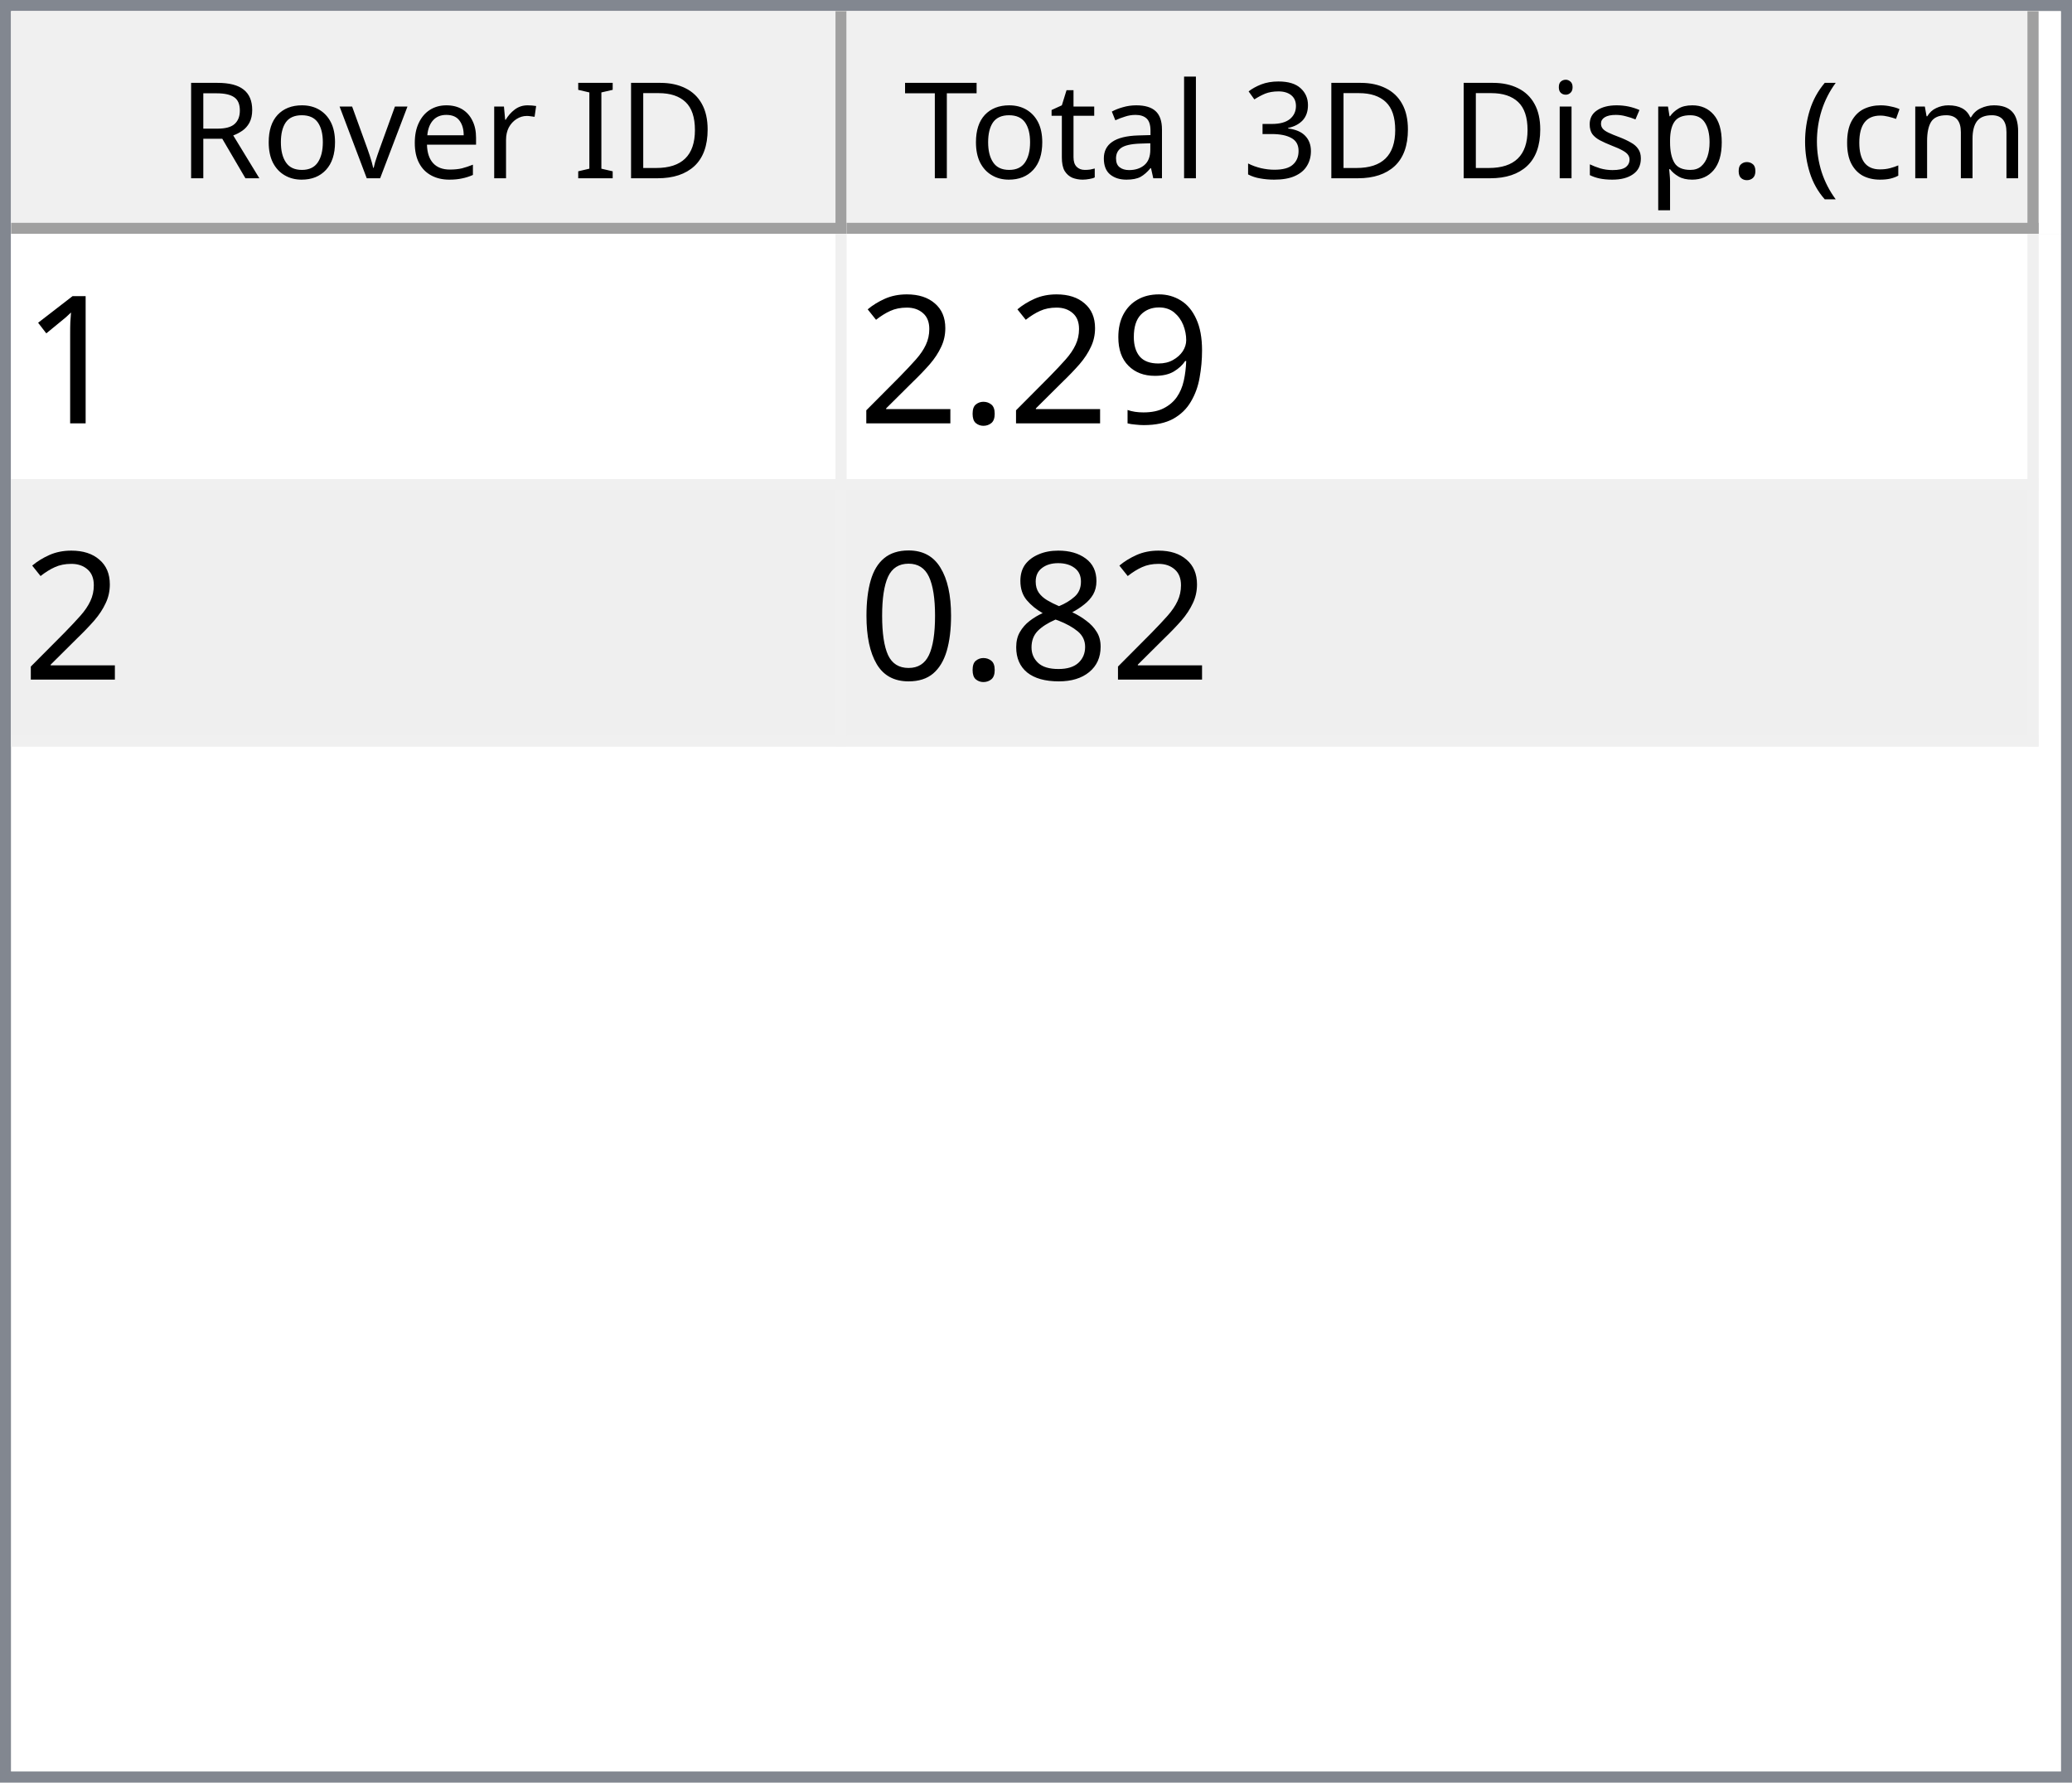
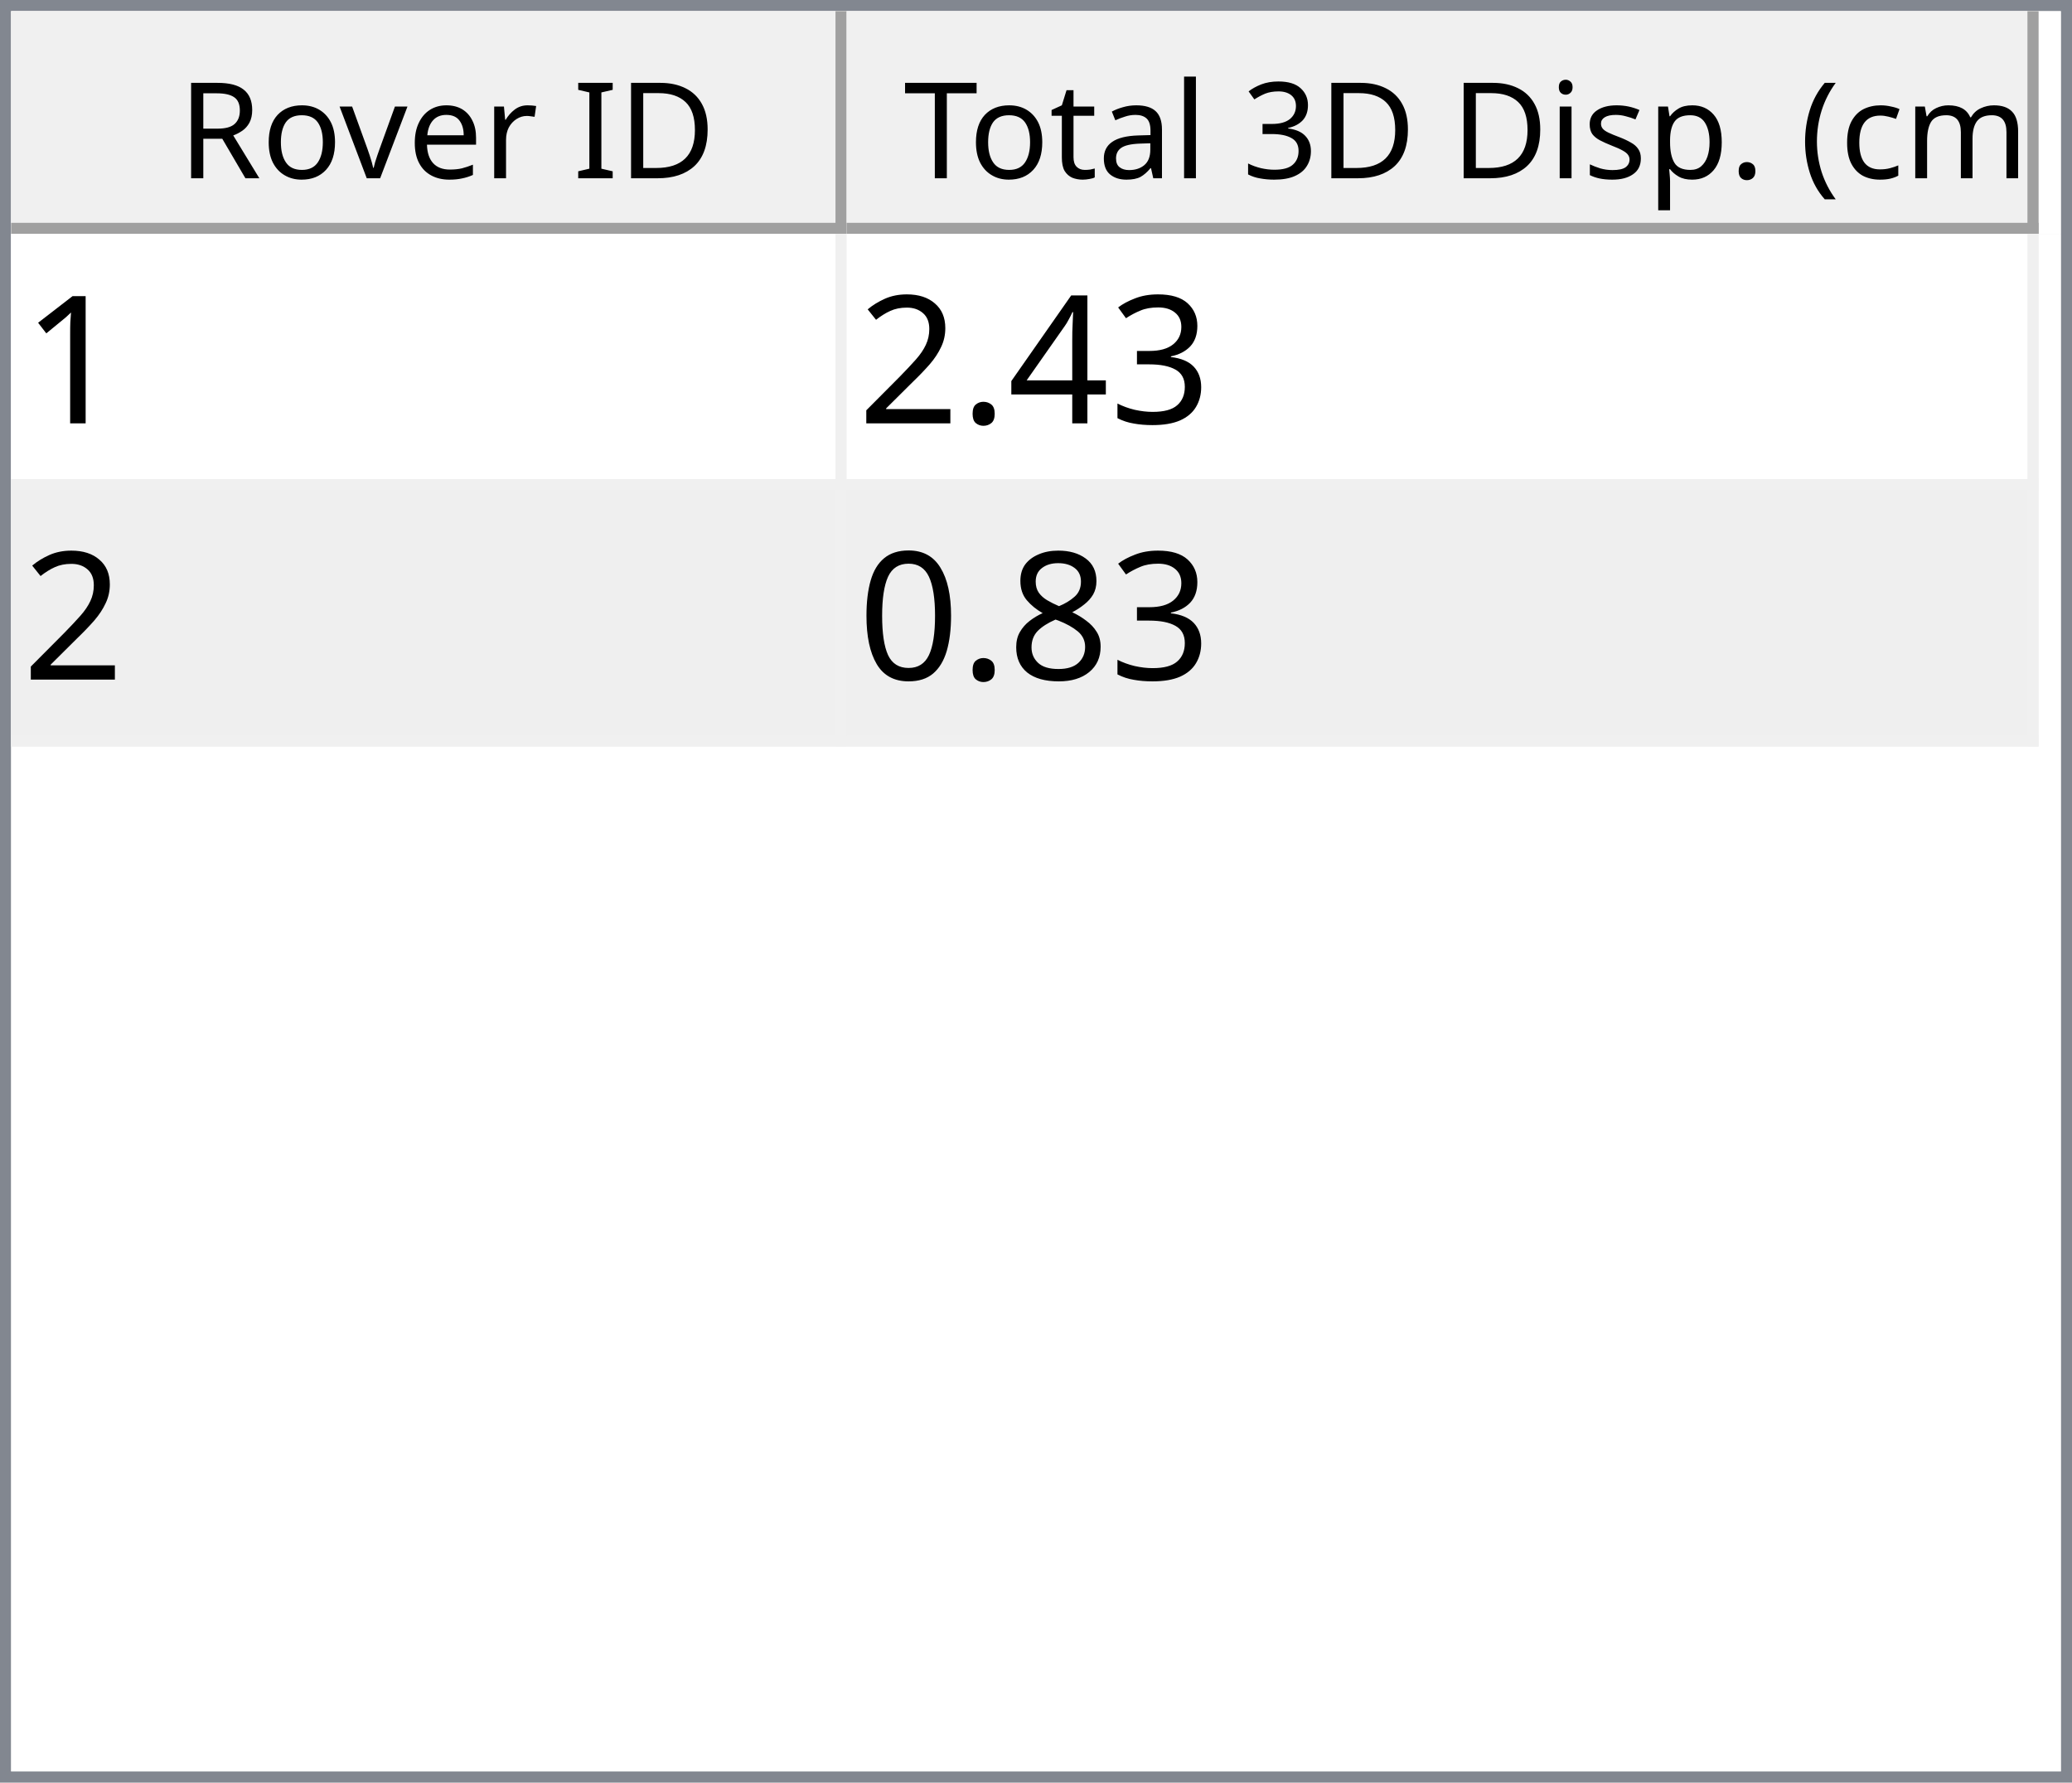
<svg xmlns="http://www.w3.org/2000/svg" style="fill-opacity:1; color-rendering:auto; color-interpolation:auto; text-rendering:auto; stroke:black; stroke-linecap:square; stroke-miterlimit:10; shape-rendering:auto; stroke-opacity:1; fill:black; stroke-dasharray:none; font-weight:normal; stroke-width:1; font-family:'Dialog'; font-style:normal; stroke-linejoin:miter; font-size:12px; stroke-dashoffset:0; image-rendering:auto;" width="186" height="160">
  <defs id="genericDefs" />
  <g>
    <defs id="defs1">
      <clipPath clipPathUnits="userSpaceOnUse" id="clipPath1">
        <path d="M0 0 L186 0 L186 160 L0 160 L0 0 Z" />
      </clipPath>
      <clipPath clipPathUnits="userSpaceOnUse" id="clipPath2">
        <path d="M0 0 L0 160 L186 160 L186 0 Z" />
      </clipPath>
      <clipPath clipPathUnits="userSpaceOnUse" id="clipPath3">
        <path d="M0 0 L0 20 L184 20 L184 0 Z" />
      </clipPath>
      <clipPath clipPathUnits="userSpaceOnUse" id="clipPath4">
        <path d="M0 0 L0 20 L75 20 L75 0 Z" />
      </clipPath>
      <clipPath clipPathUnits="userSpaceOnUse" id="clipPath5">
        <path d="M1 1 L1 19 L74 19 L74 1 Z" />
      </clipPath>
      <clipPath clipPathUnits="userSpaceOnUse" id="clipPath6">
        <path d="M0 0 L0 18 L73 18 L73 0 Z" />
      </clipPath>
      <clipPath clipPathUnits="userSpaceOnUse" id="clipPath7">
        <path d="M-0.5 -0.5 L-0.5 19.5 L74.5 19.5 L74.5 -0.5 Z" />
      </clipPath>
      <clipPath clipPathUnits="userSpaceOnUse" id="clipPath8">
        <path d="M0 0 L0 20 L107 20 L107 0 Z" />
      </clipPath>
      <clipPath clipPathUnits="userSpaceOnUse" id="clipPath9">
        <path d="M1 1 L1 19 L106 19 L106 1 Z" />
      </clipPath>
      <clipPath clipPathUnits="userSpaceOnUse" id="clipPath10">
        <path d="M0 0 L0 18 L105 18 L105 0 Z" />
      </clipPath>
      <clipPath clipPathUnits="userSpaceOnUse" id="clipPath11">
        <path d="M-0.5 -0.5 L-0.5 19.5 L106.5 19.5 L106.5 -0.5 Z" />
      </clipPath>
      <clipPath clipPathUnits="userSpaceOnUse" id="clipPath12">
        <path d="M0 0 L0 138 L184 138 L184 0 Z" />
      </clipPath>
      <clipPath clipPathUnits="userSpaceOnUse" id="clipPath13">
        <path d="M0 0 L0 46 L182 46 L182 0 Z" />
      </clipPath>
      <clipPath clipPathUnits="userSpaceOnUse" id="clipPath14">
        <path d="M-0.5 -0.5 L-0.5 45.5 L181.5 45.5 L181.5 -0.5 Z" />
      </clipPath>
      <clipPath clipPathUnits="userSpaceOnUse" id="clipPath15">
        <path d="M0 0 L0 22 L74 22 L74 0 Z" />
      </clipPath>
      <clipPath clipPathUnits="userSpaceOnUse" id="clipPath16">
        <path d="M0 0 L0 22 L106 22 L106 0 Z" />
      </clipPath>
      <font horiz-adv-x="64.551" id="font1">
        <font-face ascent="107.91" descent="25.098" units-per-em="100" style="font-style:normal; font-family:Segoe UI; font-weight:normal;" />
        <missing-glyph horiz-adv-x="64.551" d="M8.109 0 L8.109 68.266 L56.453 68.266 L56.453 0 L8.109 0 ZM15.328 7.234 L49.219 7.234 L49.219 61.031 L15.328 61.031 L15.328 7.234 Z" />
        <glyph unicode="D" horiz-adv-x="70.117" d="M9.188 0 L9.188 70.016 L28.516 70.016 Q65.531 70.016 65.531 35.891 Q65.531 19.672 55.25 9.836 Q44.969 0 27.734 0 L9.188 0 ZM17.391 62.594 L17.391 7.422 L27.828 7.422 Q41.609 7.422 49.273 14.797 Q56.938 22.172 56.938 35.688 Q56.938 62.594 28.328 62.594 L17.391 62.594 Z" />
        <glyph unicode="I" horiz-adv-x="26.611" d="M17.391 0 L9.188 0 L9.188 70.016 L17.391 70.016 L17.391 0 Z" />
        <glyph unicode=" " horiz-adv-x="27.393" d="" />
        <glyph unicode="r" horiz-adv-x="34.766" d="M34.188 41.891 Q32.078 43.5 28.125 43.5 Q23 43.5 19.555 38.672 Q16.109 33.844 16.109 25.484 L16.109 0 L8.109 0 L8.109 50 L16.109 50 L16.109 39.703 L16.312 39.703 Q18.016 44.969 21.531 47.922 Q25.047 50.875 29.391 50.875 Q32.516 50.875 34.188 50.203 L34.188 41.891 Z" />
        <glyph unicode="e" horiz-adv-x="52.295" d="M48.297 23 L12.984 23 Q13.188 14.656 17.484 10.109 Q21.781 5.562 29.297 5.562 Q37.75 5.562 44.828 11.141 L44.828 3.609 Q38.234 -1.172 27.391 -1.172 Q16.797 -1.172 10.742 5.641 Q4.688 12.453 4.688 24.812 Q4.688 36.469 11.305 43.82 Q17.922 51.172 27.734 51.172 Q37.547 51.172 42.922 44.828 Q48.297 38.484 48.297 27.203 L48.297 23 ZM40.094 29.781 Q40.047 36.719 36.75 40.578 Q33.453 44.438 27.594 44.438 Q21.922 44.438 17.969 40.383 Q14.016 36.328 13.094 29.781 L40.094 29.781 Z" />
        <glyph unicode="v" horiz-adv-x="47.9" d="M47.406 50 L27.484 0 L19.625 0 L0.688 50 L9.469 50 L22.172 13.672 Q23.578 9.672 23.922 6.688 L24.125 6.688 Q24.609 10.453 25.688 13.484 L38.969 50 L47.406 50 Z" />
        <glyph unicode="o" horiz-adv-x="58.594" d="M29 -1.172 Q17.922 -1.172 11.305 5.836 Q4.688 12.844 4.688 24.422 Q4.688 37.016 11.57 44.094 Q18.453 51.172 30.172 51.172 Q41.359 51.172 47.633 44.289 Q53.906 37.406 53.906 25.203 Q53.906 13.234 47.141 6.031 Q40.375 -1.172 29 -1.172 ZM29.594 44.438 Q21.875 44.438 17.383 39.188 Q12.891 33.938 12.891 24.703 Q12.891 15.828 17.43 10.695 Q21.969 5.562 29.594 5.562 Q37.359 5.562 41.531 10.594 Q45.703 15.625 45.703 24.906 Q45.703 34.281 41.531 39.359 Q37.359 44.438 29.594 44.438 Z" />
        <glyph unicode="R" horiz-adv-x="59.814" d="M59.375 0 L49.609 0 L37.891 19.625 Q36.281 22.359 34.766 24.289 Q33.25 26.219 31.664 27.438 Q30.078 28.656 28.25 29.219 Q26.422 29.781 24.125 29.781 L17.391 29.781 L17.391 0 L9.188 0 L9.188 70.016 L30.078 70.016 Q34.672 70.016 38.555 68.867 Q42.438 67.719 45.289 65.375 Q48.141 63.031 49.758 59.547 Q51.375 56.062 51.375 51.375 Q51.375 47.703 50.273 44.656 Q49.172 41.609 47.148 39.211 Q45.125 36.812 42.266 35.133 Q39.406 33.453 35.844 32.516 L35.844 32.328 Q37.594 31.547 38.891 30.547 Q40.188 29.547 41.359 28.18 Q42.531 26.812 43.68 25.078 Q44.828 23.344 46.234 21.047 L59.375 0 ZM17.391 62.594 L17.391 37.203 L28.516 37.203 Q31.594 37.203 34.203 38.133 Q36.812 39.062 38.719 40.797 Q40.625 42.531 41.703 45.047 Q42.781 47.562 42.781 50.688 Q42.781 56.297 39.141 59.445 Q35.5 62.594 28.609 62.594 L17.391 62.594 Z" />
        <glyph unicode=")" horiz-adv-x="30.176" d="M8.297 -15.922 L1.172 -15.922 Q16.406 2.344 16.406 26.812 Q16.406 51.469 1.078 70.016 L8.297 70.016 Q23.531 52.156 23.531 26.703 Q23.531 1.375 8.297 -15.922 Z" />
        <glyph unicode="m" horiz-adv-x="86.133" d="M79.109 0 L71.094 0 L71.094 28.719 Q71.094 37.016 68.531 40.727 Q65.969 44.438 59.906 44.438 Q54.781 44.438 51.195 39.75 Q47.609 35.062 47.609 28.516 L47.609 0 L39.594 0 L39.594 29.688 Q39.594 44.438 28.219 44.438 Q22.953 44.438 19.531 40.016 Q16.109 35.594 16.109 28.516 L16.109 0 L8.109 0 L8.109 50 L16.109 50 L16.109 42.094 L16.312 42.094 Q21.625 51.172 31.844 51.172 Q36.969 51.172 40.773 48.312 Q44.578 45.453 46 40.828 Q51.562 51.172 62.594 51.172 Q79.109 51.172 79.109 30.812 L79.109 0 Z" />
        <glyph unicode="c" horiz-adv-x="46.191" d="M42.188 2.297 Q36.422 -1.172 28.516 -1.172 Q17.828 -1.172 11.258 5.789 Q4.688 12.75 4.688 23.828 Q4.688 36.188 11.766 43.68 Q18.844 51.172 30.672 51.172 Q37.25 51.172 42.281 48.734 L42.281 40.531 Q36.719 44.438 30.375 44.438 Q22.703 44.438 17.797 38.945 Q12.891 33.453 12.891 24.516 Q12.891 15.719 17.508 10.641 Q22.125 5.562 29.891 5.562 Q36.422 5.562 42.188 9.906 L42.188 2.297 Z" />
        <glyph unicode="(" horiz-adv-x="30.176" d="M29.109 -15.922 L21.969 -15.922 Q6.844 1.375 6.844 26.703 Q6.844 52.156 21.969 70.016 L29.203 70.016 Q13.875 51.469 13.875 26.812 Q13.875 2.344 29.109 -15.922 Z" />
        <glyph unicode="." horiz-adv-x="21.68" d="M10.891 -1.078 Q8.641 -1.078 7.055 0.539 Q5.469 2.156 5.469 4.391 Q5.469 6.641 7.055 8.273 Q8.641 9.906 10.891 9.906 Q13.188 9.906 14.797 8.273 Q16.406 6.641 16.406 4.391 Q16.406 2.156 14.797 0.539 Q13.188 -1.078 10.891 -1.078 Z" />
        <glyph unicode="p" horiz-adv-x="58.789" d="M16.312 7.234 L16.109 7.234 L16.109 -23 L8.109 -23 L8.109 50 L16.109 50 L16.109 41.219 L16.312 41.219 Q22.219 51.172 33.594 51.172 Q43.266 51.172 48.688 44.461 Q54.109 37.75 54.109 26.469 Q54.109 13.922 48 6.375 Q41.891 -1.172 31.297 -1.172 Q21.578 -1.172 16.312 7.234 ZM16.109 27.391 L16.109 20.406 Q16.109 14.203 20.141 9.883 Q24.172 5.562 30.375 5.562 Q37.641 5.562 41.773 11.133 Q45.906 16.703 45.906 26.609 Q45.906 34.969 42.047 39.703 Q38.188 44.438 31.594 44.438 Q24.609 44.438 20.359 39.578 Q16.109 34.719 16.109 27.391 Z" />
        <glyph unicode="s" horiz-adv-x="42.432" d="M5.078 1.812 L5.078 10.406 Q11.625 5.562 19.484 5.562 Q30.031 5.562 30.031 12.594 Q30.031 14.594 29.125 15.992 Q28.219 17.391 26.68 18.461 Q25.141 19.531 23.07 20.383 Q21 21.234 18.609 22.172 Q15.281 23.484 12.766 24.828 Q10.25 26.172 8.57 27.859 Q6.891 29.547 6.031 31.695 Q5.172 33.844 5.172 36.719 Q5.172 40.234 6.789 42.945 Q8.406 45.656 11.086 47.484 Q13.766 49.312 17.211 50.242 Q20.656 51.172 24.312 51.172 Q30.812 51.172 35.938 48.922 L35.938 40.828 Q30.422 44.438 23.25 44.438 Q21 44.438 19.195 43.922 Q17.391 43.406 16.094 42.477 Q14.797 41.547 14.086 40.258 Q13.375 38.969 13.375 37.406 Q13.375 35.453 14.086 34.133 Q14.797 32.812 16.164 31.789 Q17.531 30.766 19.484 29.938 Q21.438 29.109 23.922 28.125 Q27.25 26.859 29.883 25.516 Q32.516 24.172 34.375 22.484 Q36.234 20.797 37.234 18.602 Q38.234 16.406 38.234 13.375 Q38.234 9.672 36.602 6.938 Q34.969 4.203 32.234 2.398 Q29.5 0.594 25.93 -0.289 Q22.359 -1.172 18.453 -1.172 Q10.75 -1.172 5.078 1.812 Z" />
        <glyph unicode="i" horiz-adv-x="24.219" d="M12.203 62.703 Q10.062 62.703 8.547 64.164 Q7.031 65.625 7.031 67.875 Q7.031 70.125 8.547 71.609 Q10.062 73.094 12.203 73.094 Q14.406 73.094 15.945 71.609 Q17.484 70.125 17.484 67.875 Q17.484 65.719 15.945 64.211 Q14.406 62.703 12.203 62.703 ZM16.109 0 L8.109 0 L8.109 50 L16.109 50 L16.109 0 Z" />
        <glyph unicode="3" horiz-adv-x="53.906" d="M46.531 19.828 Q46.531 15.094 44.75 11.211 Q42.969 7.328 39.719 4.57 Q36.469 1.812 31.93 0.297 Q27.391 -1.219 21.922 -1.219 Q11.922 -1.219 6 2.594 L6 11.188 Q13.094 5.609 22.219 5.609 Q25.875 5.609 28.828 6.539 Q31.781 7.469 33.906 9.227 Q36.031 10.984 37.18 13.477 Q38.328 15.969 38.328 19.094 Q38.328 32.812 18.797 32.812 L12.984 32.812 L12.984 39.594 L18.5 39.594 Q35.797 39.594 35.797 52.484 Q35.797 64.406 22.609 64.406 Q15.188 64.406 8.688 59.422 L8.688 67.188 Q15.375 71.188 24.609 71.188 Q29 71.188 32.57 69.969 Q36.141 68.75 38.68 66.555 Q41.219 64.359 42.609 61.281 Q44 58.203 44 54.5 Q44 40.672 30.031 36.719 L30.031 36.531 Q33.594 36.141 36.625 34.797 Q39.656 33.453 41.852 31.305 Q44.047 29.156 45.289 26.25 Q46.531 23.344 46.531 19.828 Z" />
        <glyph unicode="l" horiz-adv-x="24.219" d="M16.109 0 L8.109 0 L8.109 74.031 L16.109 74.031 L16.109 0 Z" />
        <glyph unicode="a" horiz-adv-x="50.879" d="M43.891 0 L35.891 0 L35.891 7.812 L35.688 7.812 Q30.469 -1.172 20.312 -1.172 Q12.844 -1.172 8.617 2.781 Q4.391 6.734 4.391 13.281 Q4.391 27.297 20.906 29.594 L35.891 31.688 Q35.891 44.438 25.594 44.438 Q16.547 44.438 9.281 38.281 L9.281 46.484 Q16.656 51.172 26.266 51.172 Q43.891 51.172 43.891 32.516 L43.891 0 ZM35.891 25.297 L23.828 23.641 Q18.266 22.859 15.43 20.875 Q12.594 18.891 12.594 13.875 Q12.594 10.203 15.211 7.883 Q17.828 5.562 22.172 5.562 Q28.125 5.562 32.008 9.742 Q35.891 13.922 35.891 20.312 L35.891 25.297 Z" />
        <glyph unicode="t" horiz-adv-x="33.887" d="M31.297 0.484 Q28.469 -1.078 23.828 -1.078 Q10.688 -1.078 10.688 13.578 L10.688 43.172 L2.094 43.172 L2.094 50 L10.688 50 L10.688 62.203 L18.703 64.797 L18.703 50 L31.297 50 L31.297 43.172 L18.703 43.172 L18.703 14.984 Q18.703 9.969 20.414 7.82 Q22.125 5.672 26.078 5.672 Q29.109 5.672 31.297 7.328 L31.297 0.484 Z" />
        <glyph unicode="T" horiz-adv-x="52.393" d="M50.594 62.594 L30.375 62.594 L30.375 0 L22.172 0 L22.172 62.594 L2 62.594 L2 70.016 L50.594 70.016 L50.594 62.594 Z" />
      </font>
      <font horiz-adv-x="75.0" id="font2">
        <font-face ascent="100.537" descent="21.973" units-per-em="100" style="font-style:normal; font-family:sans-serif; font-weight:normal;" />
        <missing-glyph horiz-adv-x="75.0" d="M12.5 0 L12.5 62.5 L62.5 62.5 L62.5 0 L12.5 0 ZM14.062 1.562 L60.938 1.562 L60.938 60.938 L14.062 60.938 L14.062 1.562 Z" />
        <glyph unicode="1" horiz-adv-x="55.615" d="M37.25 0 L28.469 0 L28.469 56 Q25.297 52.984 20.141 49.953 Q14.984 46.922 10.891 45.406 L10.891 53.906 Q18.266 57.375 23.781 62.305 Q29.297 67.234 31.594 71.875 L37.25 71.875 L37.25 0 Z" />
-         <glyph unicode="9" horiz-adv-x="55.615" d="M5.469 16.547 L13.922 17.328 Q14.984 11.375 18.016 8.688 Q21.047 6 25.781 6 Q29.828 6 32.883 7.859 Q35.938 9.719 37.891 12.82 Q39.844 15.922 41.164 21.195 Q42.484 26.469 42.484 31.938 Q42.484 32.516 42.438 33.688 Q39.797 29.5 35.234 26.883 Q30.672 24.266 25.344 24.266 Q16.453 24.266 10.305 30.711 Q4.156 37.156 4.156 47.703 Q4.156 58.594 10.578 65.234 Q17 71.875 26.656 71.875 Q33.641 71.875 39.43 68.117 Q45.219 64.359 48.219 57.398 Q51.219 50.438 51.219 37.25 Q51.219 23.531 48.242 15.406 Q45.266 7.281 39.383 3.031 Q33.5 -1.219 25.594 -1.219 Q17.188 -1.219 11.867 3.445 Q6.547 8.109 5.469 16.547 ZM41.453 48.141 Q41.453 55.719 37.43 60.156 Q33.406 64.594 27.734 64.594 Q21.875 64.594 17.531 59.812 Q13.188 55.031 13.188 47.406 Q13.188 40.578 17.312 36.305 Q21.438 32.031 27.484 32.031 Q33.594 32.031 37.523 36.305 Q41.453 40.578 41.453 48.141 Z" />
+         <glyph unicode="3" horiz-adv-x="55.615" d="M4.203 18.891 L12.984 20.062 Q14.5 12.594 18.141 9.297 Q21.781 6 27 6 Q33.203 6 37.477 10.297 Q41.75 14.594 41.75 20.953 Q41.75 27 37.797 30.93 Q33.844 34.859 27.734 34.859 Q25.25 34.859 21.531 33.891 L22.516 41.609 Q23.391 41.5 23.922 41.5 Q29.547 41.5 34.039 44.43 Q38.531 47.359 38.531 53.469 Q38.531 58.297 35.258 61.477 Q31.984 64.656 26.812 64.656 Q21.688 64.656 18.266 61.43 Q14.844 58.203 13.875 51.766 L5.078 53.328 Q6.688 62.156 12.398 67.016 Q18.109 71.875 26.609 71.875 Q32.469 71.875 37.398 69.359 Q42.328 66.844 44.945 62.5 Q47.562 58.156 47.562 53.266 Q47.562 48.641 45.07 44.828 Q42.578 41.016 37.703 38.766 Q44.047 37.312 47.562 32.695 Q51.078 28.078 51.078 21.141 Q51.078 11.766 44.242 5.25 Q37.406 -1.266 26.953 -1.266 Q17.531 -1.266 11.305 4.352 Q5.078 9.969 4.203 18.891 Z" />
+         <glyph unicode="4" horiz-adv-x="55.615" d="M32.328 0 L32.328 17.141 L1.266 17.141 L1.266 25.203 L33.938 71.578 L41.109 71.578 L41.109 25.203 L50.781 25.203 L50.781 17.141 L41.109 17.141 L41.109 0 L32.328 0 ZM32.328 25.203 L32.328 57.469 L9.906 25.203 L32.328 25.203 Z" />
        <glyph unicode="." horiz-adv-x="27.783" d="M9.078 0 L9.078 10.016 L19.094 10.016 L19.094 0 L9.078 0 Z" />
        <glyph unicode="2" horiz-adv-x="55.615" d="M50.344 8.453 L50.344 0 L3.031 0 Q2.938 3.172 4.047 6.109 Q5.859 10.938 9.836 15.625 Q13.812 20.312 21.344 26.469 Q33.016 36.031 37.117 41.625 Q41.219 47.219 41.219 52.203 Q41.219 57.422 37.477 61.008 Q33.734 64.594 27.734 64.594 Q21.391 64.594 17.578 60.789 Q13.766 56.984 13.719 50.25 L4.688 51.172 Q5.609 61.281 11.664 66.578 Q17.719 71.875 27.938 71.875 Q38.234 71.875 44.242 66.164 Q50.25 60.453 50.25 52 Q50.25 47.703 48.492 43.555 Q46.734 39.406 42.656 34.812 Q38.578 30.219 29.109 22.219 Q21.188 15.578 18.945 13.211 Q16.703 10.844 15.234 8.453 L50.344 8.453 Z" />
        <glyph unicode="8" horiz-adv-x="55.615" d="M17.672 38.812 Q12.203 40.828 9.57 44.539 Q6.938 48.25 6.938 53.422 Q6.938 61.234 12.555 66.555 Q18.172 71.875 27.484 71.875 Q36.859 71.875 42.578 66.43 Q48.297 60.984 48.297 53.172 Q48.297 48.188 45.68 44.508 Q43.062 40.828 37.75 38.812 Q44.344 36.672 47.781 31.883 Q51.219 27.094 51.219 20.453 Q51.219 11.281 44.727 5.031 Q38.234 -1.219 27.641 -1.219 Q17.047 -1.219 10.547 5.055 Q4.047 11.328 4.047 20.703 Q4.047 27.688 7.594 32.398 Q11.141 37.109 17.672 38.812 ZM15.922 53.719 Q15.922 48.641 19.195 45.414 Q22.469 42.188 27.688 42.188 Q32.766 42.188 36.016 45.383 Q39.266 48.578 39.266 53.219 Q39.266 58.062 35.914 61.359 Q32.562 64.656 27.594 64.656 Q22.562 64.656 19.242 61.43 Q15.922 58.203 15.922 53.719 ZM13.094 20.656 Q13.094 16.891 14.875 13.375 Q16.656 9.859 20.172 7.93 Q23.688 6 27.734 6 Q34.031 6 38.133 10.055 Q42.234 14.109 42.234 20.359 Q42.234 26.703 38.016 30.859 Q33.797 35.016 27.438 35.016 Q21.234 35.016 17.164 30.914 Q13.094 26.812 13.094 20.656 Z" />
        <glyph unicode="0" horiz-adv-x="55.615" d="M4.156 35.297 Q4.156 48 6.766 55.742 Q9.375 63.484 14.523 67.68 Q19.672 71.875 27.484 71.875 Q33.25 71.875 37.594 69.555 Q41.938 67.234 44.773 62.867 Q47.609 58.5 49.219 52.227 Q50.828 45.953 50.828 35.297 Q50.828 22.703 48.242 14.969 Q45.656 7.234 40.508 3.008 Q35.359 -1.219 27.484 -1.219 Q17.141 -1.219 11.234 6.203 Q4.156 15.141 4.156 35.297 ZM13.188 35.297 Q13.188 17.672 17.312 11.836 Q21.438 6 27.484 6 Q33.547 6 37.672 11.859 Q41.797 17.719 41.797 35.297 Q41.797 52.984 37.672 58.789 Q33.547 64.594 27.391 64.594 Q21.344 64.594 17.719 59.469 Q13.188 52.938 13.188 35.297 Z" />
      </font>
    </defs>
    <g style="fill:white; stroke:white;">
      <rect x="0" y="0" width="186" style="clip-path:url(#clipPath1); stroke:none;" height="160" />
    </g>
    <g style="fill:white; text-rendering:optimizeSpeed; color-rendering:optimizeSpeed; image-rendering:optimizeSpeed; shape-rendering:crispEdges; stroke:white; color-interpolation:sRGB;">
      <rect x="0" width="186" height="160" y="0" style="stroke:none;" />
      <path style="stroke:none;" d="M0 160 L186 160 L186 0 L0 0 Z" />
    </g>
    <g style="fill:rgb(240,240,240); font-family:'Segoe UI'; stroke:rgb(240,240,240);">
      <rect x="0" y="0" width="186" style="clip-path:url(#clipPath2); stroke:none;" height="160" />
    </g>
    <g style="fill:rgb(130,135,144); font-family:'Segoe UI'; stroke:rgb(130,135,144);">
      <path d="M0 0 L186 0 L186 160 L0 160 L0 0 ZM1 1 L185 1 L185 159 L1 159 L1 1 Z" style="fill-rule:evenodd; clip-path:url(#clipPath2); stroke:none;" />
    </g>
    <g style="fill:white; font-family:'Segoe UI'; stroke:white;" transform="translate(1,1)">
      <rect x="0" y="0" width="184" style="clip-path:url(#clipPath3); stroke:none;" height="20" />
    </g>
    <g style="fill:rgb(240,240,240); font-family:'Segoe UI'; stroke:rgb(240,240,240);" transform="translate(1,1)">
      <rect x="0" y="0" width="75" style="clip-path:url(#clipPath4); stroke:none;" height="20" />
    </g>
    <g style="font-family:'Segoe UI';" transform="translate(2,2)">
      <text x="14" xml:space="preserve" y="14" style="clip-path:url(#clipPath6); stroke:none;">Rover ID</text>
    </g>
    <g style="fill:rgb(160,160,160); font-family:'Segoe UI'; stroke:rgb(160,160,160); stroke-linejoin:bevel;" transform="translate(1.5,1.5)">
      <line x1="74" x2="74" y1="0" style="fill:none; clip-path:url(#clipPath7);" y2="19" />
    </g>
    <g style="fill:rgb(160,160,160); font-family:'Segoe UI'; stroke:rgb(160,160,160); stroke-linejoin:bevel;" transform="matrix(1,0,0,1,1,1) translate(0.5,0.5)">
      <line x1="0" x2="74" y1="19" style="fill:none; clip-path:url(#clipPath7);" y2="19" />
    </g>
    <g style="fill:rgb(240,240,240); font-family:'Segoe UI'; stroke:rgb(240,240,240);" transform="translate(76,1)">
      <rect x="0" y="0" width="107" style="clip-path:url(#clipPath8); stroke:none;" height="20" />
    </g>
    <g style="font-family:'Segoe UI';" transform="translate(77,2)">
      <text x="1" xml:space="preserve" y="14" style="clip-path:url(#clipPath10); stroke:none;"> Total 3D Disp. (cm)</text>
    </g>
    <g style="fill:rgb(160,160,160); font-family:'Segoe UI'; stroke:rgb(160,160,160); stroke-linejoin:bevel;" transform="translate(76.5,1.5)">
      <line x1="106" x2="106" y1="0" style="fill:none; clip-path:url(#clipPath11);" y2="19" />
    </g>
    <g style="fill:rgb(160,160,160); font-family:'Segoe UI'; stroke:rgb(160,160,160); stroke-linejoin:bevel;" transform="matrix(1,0,0,1,76,1) translate(0.5,0.5)">
      <line x1="0" x2="106" y1="19" style="fill:none; clip-path:url(#clipPath11);" y2="19" />
    </g>
    <g style="fill:white; font-family:'Segoe UI'; stroke:white;" transform="translate(1,21)">
      <rect x="0" y="0" width="184" style="clip-path:url(#clipPath12); stroke:none;" height="138" />
    </g>
    <g style="fill:rgb(240,240,240); font-size:16px; font-family:sans-serif; stroke:rgb(240,240,240);" transform="translate(1,21)">
      <rect x="0" y="0" width="182" style="clip-path:url(#clipPath13); stroke:none;" height="46" />
      <line transform="translate(0.5,0.5)" x1="0" x2="181" y1="22" style="clip-path:url(#clipPath14); fill:none; stroke-linejoin:bevel;" y2="22" />
    </g>
    <g transform="matrix(1,0,0,1,1,21) translate(0.5,0.5)" style="fill:rgb(240,240,240); font-size:16px; font-family:sans-serif; stroke:rgb(240,240,240); stroke-linejoin:bevel;">
      <line x1="0" x2="181" y1="45" style="fill:none; clip-path:url(#clipPath14);" y2="45" />
    </g>
    <g transform="matrix(1,0,0,1,1,21) translate(0.5,0.5)" style="fill:rgb(240,240,240); font-size:16px; font-family:sans-serif; stroke:rgb(240,240,240); stroke-linejoin:bevel;">
      <line x1="74" x2="74" y1="0" style="fill:none; clip-path:url(#clipPath14);" y2="45" />
    </g>
    <g transform="matrix(1,0,0,1,1,21) translate(0.5,0.5)" style="fill:rgb(240,240,240); font-size:16px; font-family:sans-serif; stroke:rgb(240,240,240); stroke-linejoin:bevel;">
      <line x1="181" x2="181" y1="0" style="fill:none; clip-path:url(#clipPath14);" y2="45" />
    </g>
    <g style="fill:white; font-size:16px; font-family:sans-serif; stroke:white;" transform="matrix(1,0,0,1,1,21)">
      <rect x="0" y="0" width="74" style="clip-path:url(#clipPath15); stroke:none;" height="22" />
      <text x="1" y="17" style="fill:black; clip-path:url(#clipPath15); stroke:none;" xml:space="preserve">1</text>
    </g>
    <g style="fill:white; font-size:16px; font-family:sans-serif; stroke:white;" transform="matrix(1,0,0,1,1,21) translate(75,0)">
      <rect x="0" y="0" width="106" style="clip-path:url(#clipPath16); stroke:none;" height="22" />
-       <text x="1" y="17" style="fill:black; clip-path:url(#clipPath16); stroke:none;" xml:space="preserve">2.29</text>
+       <text x="1" y="17" style="fill:black; clip-path:url(#clipPath16); stroke:none;" xml:space="preserve">2.43</text>
    </g>
    <g style="fill:rgb(239,239,239); font-size:16px; font-family:sans-serif; stroke:rgb(239,239,239);" transform="matrix(1,0,0,1,1,21) translate(0,23)">
      <rect x="0" y="0" width="74" style="clip-path:url(#clipPath15); stroke:none;" height="22" />
      <text x="1" y="17" style="fill:black; clip-path:url(#clipPath15); stroke:none;" xml:space="preserve">2</text>
    </g>
    <g style="fill:rgb(239,239,239); font-size:16px; font-family:sans-serif; stroke:rgb(239,239,239);" transform="matrix(1,0,0,1,1,21) translate(75,23)">
      <rect x="0" y="0" width="106" style="clip-path:url(#clipPath16); stroke:none;" height="22" />
-       <text x="1" y="17" style="fill:black; clip-path:url(#clipPath16); stroke:none;" xml:space="preserve">0.82</text>
+       <text x="1" y="17" style="fill:black; clip-path:url(#clipPath16); stroke:none;" xml:space="preserve">0.83</text>
    </g>
  </g>
</svg>
